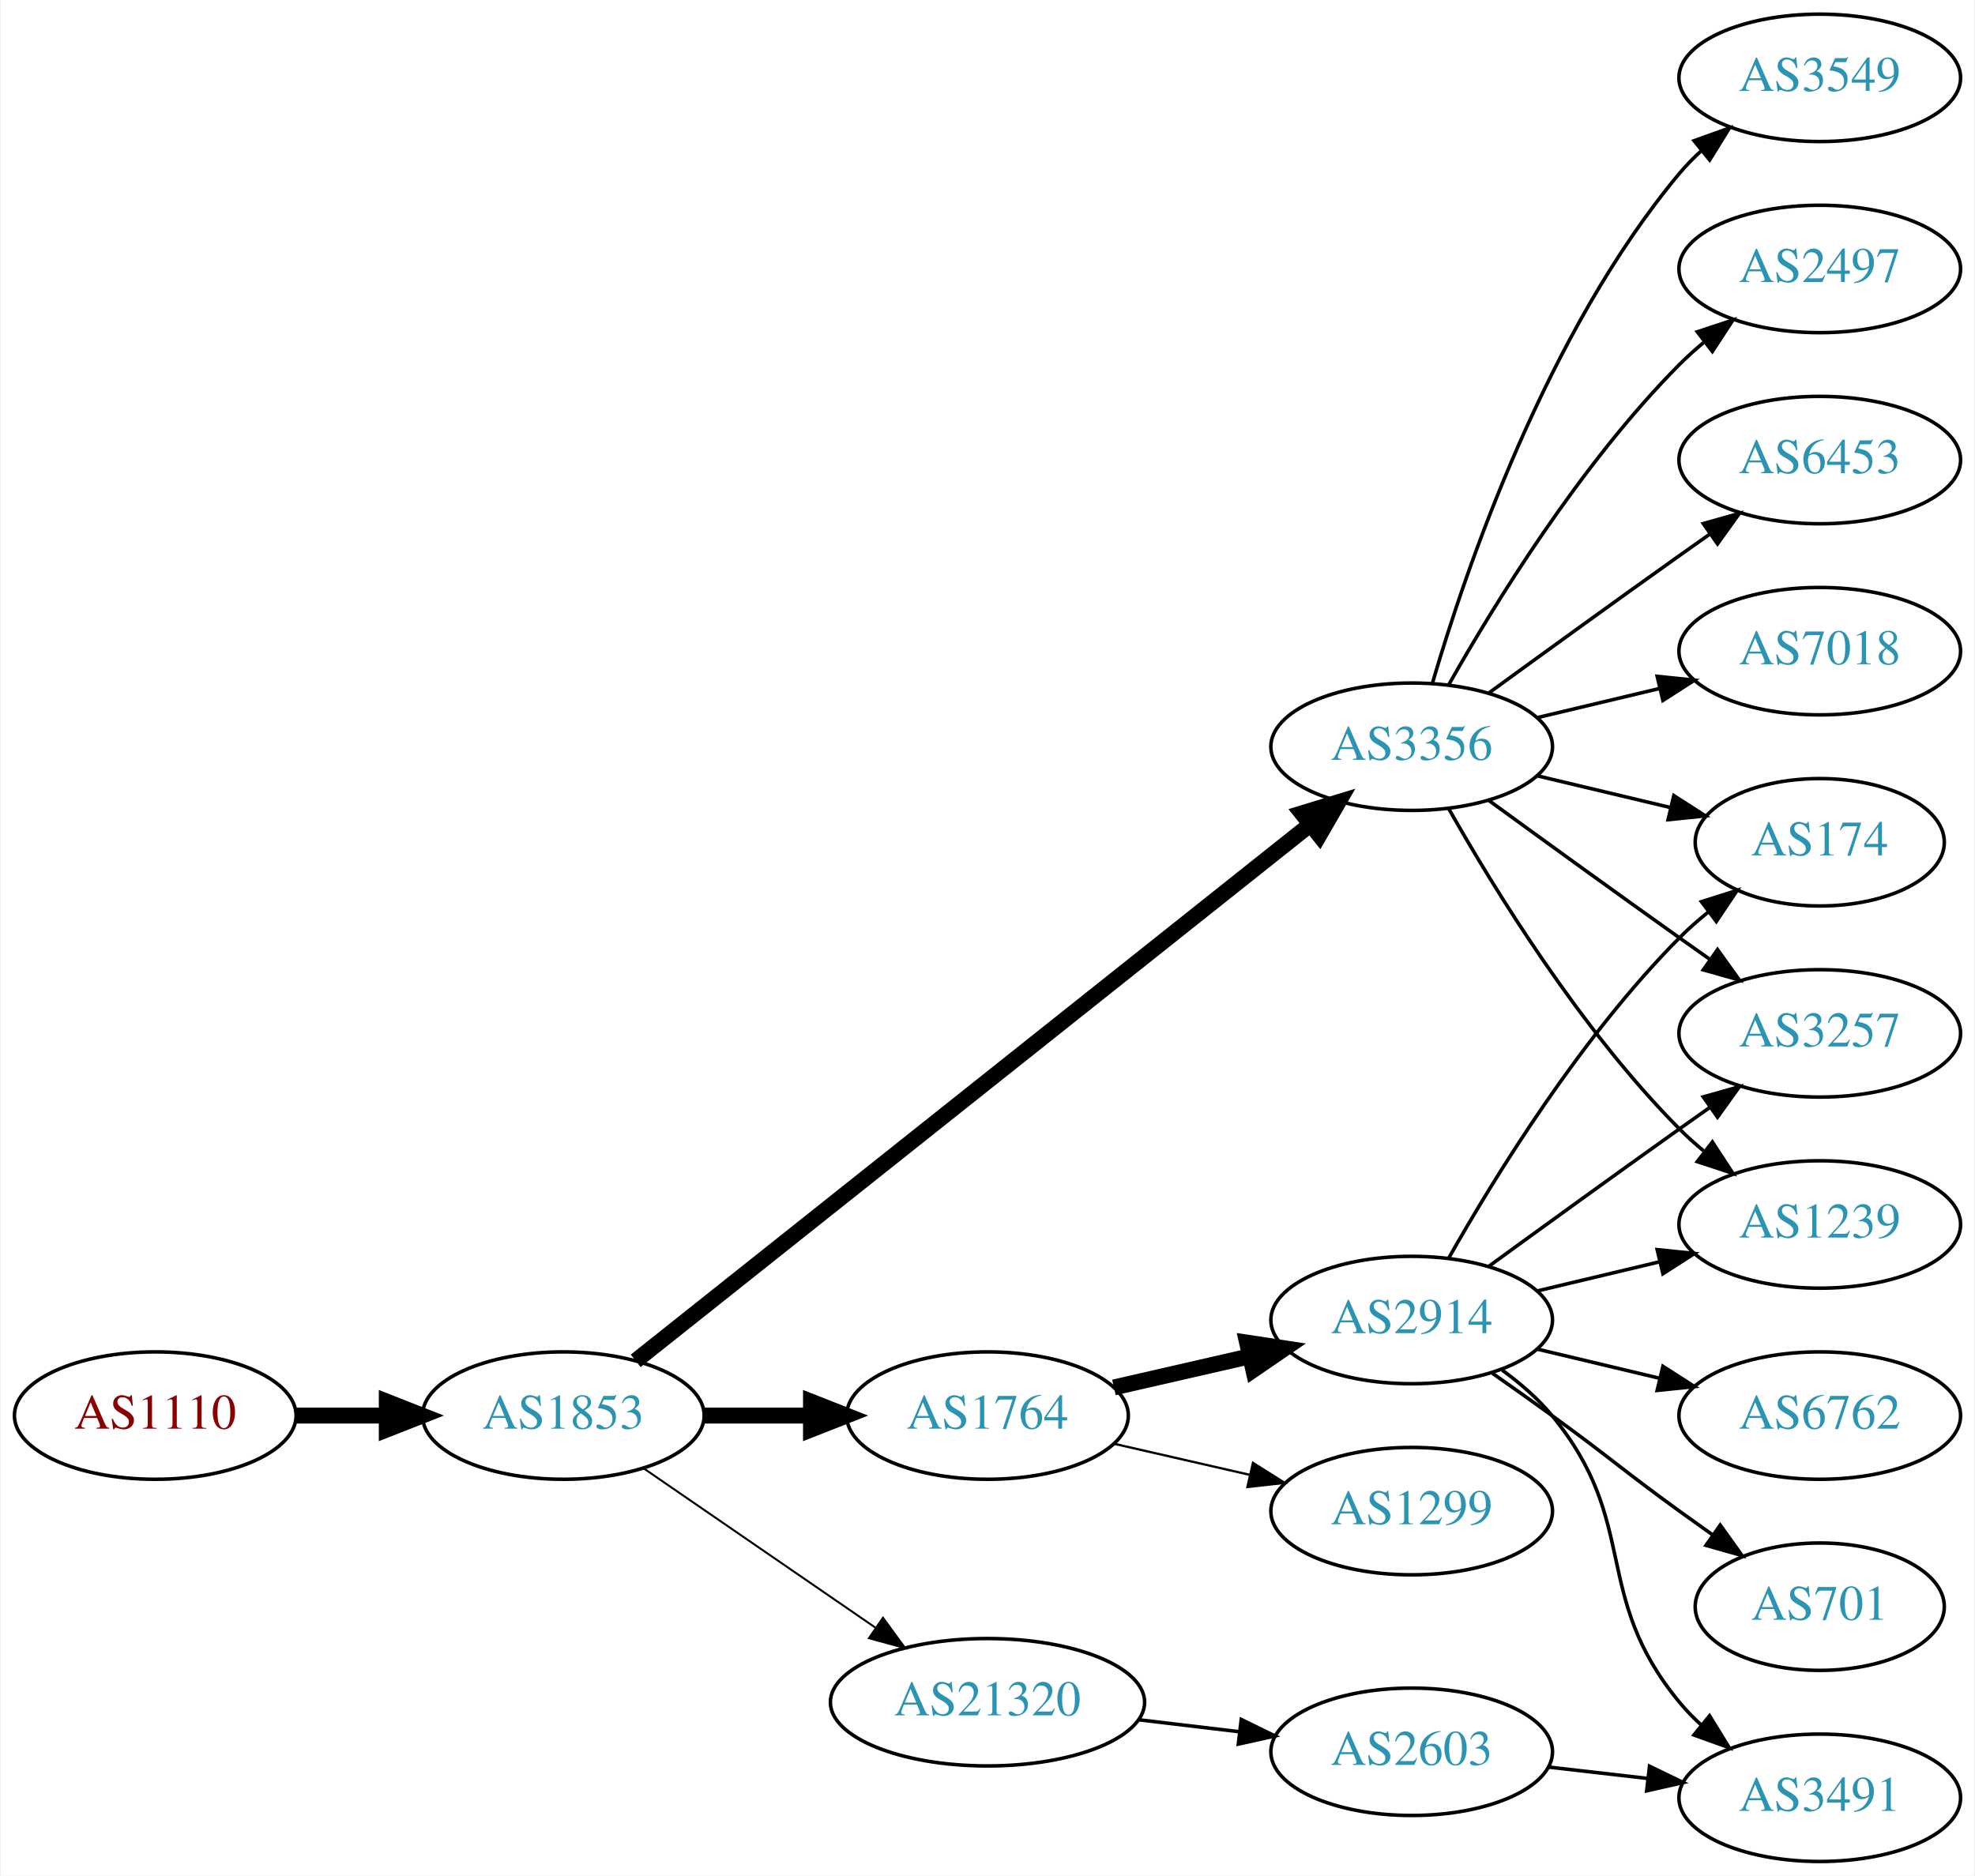
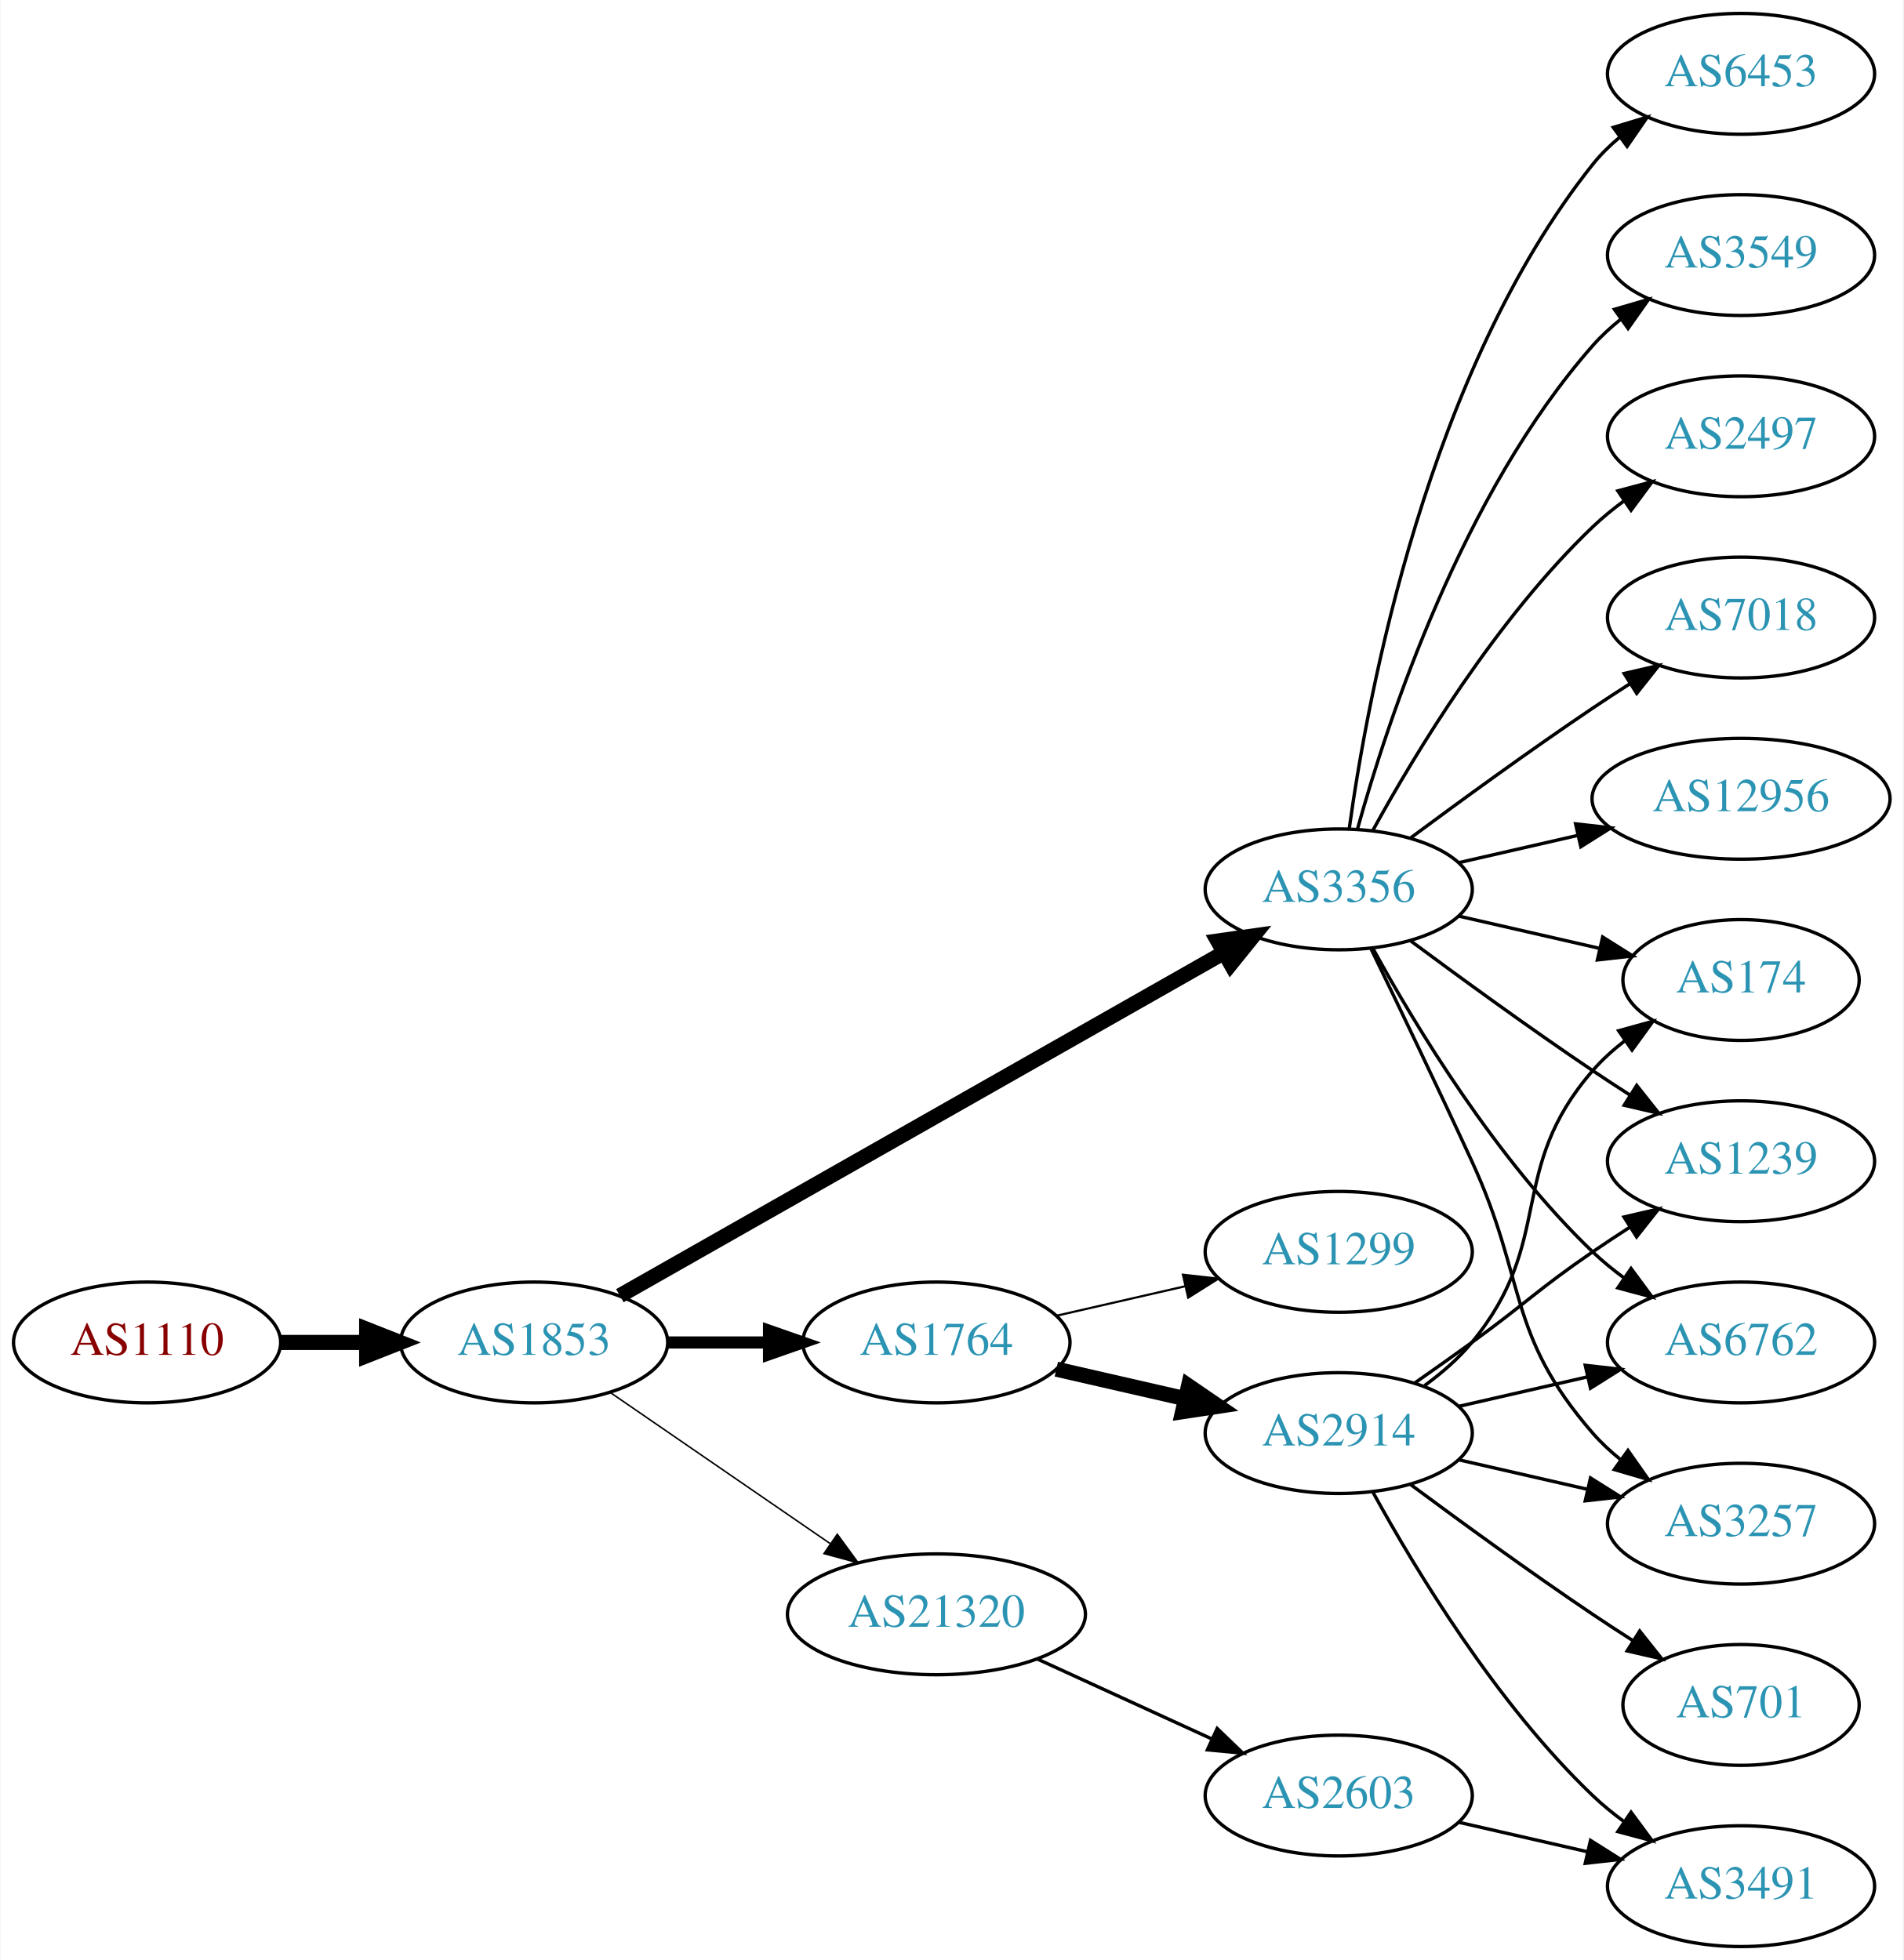
- <svg xmlns="http://www.w3.org/2000/svg" xmlns:xlink="http://www.w3.org/1999/xlink" width="558pt" height="530pt" viewBox="0.00 0.00 557.56 530.00">
-   <g id="graph0" class="graph" transform="scale(1 1) rotate(0) translate(4 526)">
-     <polygon fill="white" stroke="none" points="-4,4 -4,-526 553.564,-526 553.564,4 -4,4" />
+ <svg xmlns="http://www.w3.org/2000/svg" xmlns:xlink="http://www.w3.org/1999/xlink" width="567pt" height="584pt" viewBox="0.00 0.00 566.66 584.00">
+   <g id="graph0" class="graph" transform="scale(1 1) rotate(0) translate(4 580)">
+     <polygon fill="white" stroke="none" points="-4,4 -4,-580 562.663,-580 562.663,4 -4,4" />
    <g id="node1" class="node">
      <g id="a_node1">
        <a xlink:href="/asn/1110" xlink:title="AS1110 ~ University of Innsbruck [AT]">
-           <ellipse fill="#ffffff" stroke="black" cx="39.647" cy="-126" rx="39.794" ry="18" />
-           <text text-anchor="middle" x="39.647" y="-122.3" font-family="Times,serif" font-size="14.00" fill="#880000">AS1110</text>
+           <ellipse fill="#ffffff" stroke="black" cx="39.647" cy="-180" rx="39.794" ry="18" />
+           <text text-anchor="middle" x="39.647" y="-176.3" font-family="Times,serif" font-size="14.00" fill="#880000">AS1110</text>
        </a>
      </g>
    </g>
    <g id="node2" class="node">
      <g id="a_node2">
        <a xlink:href="/asn/1853" xlink:title="AS1853 ~ ACOnet Backbone [AT]">
-           <ellipse fill="#ffffff" stroke="black" cx="154.939" cy="-126" rx="39.794" ry="18" />
-           <text text-anchor="middle" x="154.939" y="-122.3" font-family="Times,serif" font-size="14.00" fill="#2c94b3">AS1853</text>
+           <ellipse fill="#ffffff" stroke="black" cx="154.939" cy="-180" rx="39.794" ry="18" />
+           <text text-anchor="middle" x="154.939" y="-176.3" font-family="Times,serif" font-size="14.00" fill="#2c94b3">AS1853</text>
        </a>
      </g>
    </g>
    <g id="edge1" class="edge">
-       <path fill="none" stroke="black" stroke-width="4.5" d="M79.319,-126C87.522,-126 96.286,-126 104.818,-126" />
-       <polygon fill="black" stroke="black" stroke-width="4.5" points="105.057,-129.938 115.057,-126 105.057,-122.063 105.057,-129.938" />
+       <path fill="none" stroke="black" stroke-width="4.5" d="M79.319,-180C87.522,-180 96.286,-180 104.818,-180" />
+       <polygon fill="black" stroke="black" stroke-width="4.5" points="105.057,-183.938 115.057,-180 105.057,-176.063 105.057,-183.938" />
    </g>
    <g id="node3" class="node">
      <g id="a_node3">
        <a xlink:href="/asn/1764" xlink:title="AS1764 ~ NEXTLAYER-AS [AT]">
-           <ellipse fill="#ffffff" stroke="black" cx="274.782" cy="-126" rx="39.794" ry="18" />
-           <text text-anchor="middle" x="274.782" y="-122.3" font-family="Times,serif" font-size="14.00" fill="#2c94b3">AS1764</text>
+           <ellipse fill="#ffffff" stroke="black" cx="274.782" cy="-180" rx="39.794" ry="18" />
+           <text text-anchor="middle" x="274.782" y="-176.3" font-family="Times,serif" font-size="14.00" fill="#2c94b3">AS1764</text>
        </a>
      </g>
    </g>
    <g id="edge2" class="edge">
-       <path fill="none" stroke="black" stroke-width="4.5" d="M194.852,-126C204.405,-126 214.755,-126 224.718,-126" />
-       <polygon fill="black" stroke="black" stroke-width="4.5" points="224.91,-129.938 234.91,-126 224.91,-122.063 224.91,-129.938" />
+       <path fill="none" stroke="black" stroke-width="3.6" d="M194.852,-180C204.405,-180 214.755,-180 224.718,-180" />
+       <polygon fill="black" stroke="black" stroke-width="3.6" points="224.91,-183.5 234.91,-180 224.91,-176.5 224.91,-183.5" />
    </g>
    <g id="node4" class="node">
      <g id="a_node4">
        <a xlink:href="/asn/3356" xlink:title="AS3356 ~ Level 3 Parent, LLC [US]">
          <ellipse fill="#ffffff" stroke="black" cx="394.625" cy="-315" rx="39.794" ry="18" />
          <text text-anchor="middle" x="394.625" y="-311.3" font-family="Times,serif" font-size="14.00" fill="#2c94b3">AS3356</text>
        </a>
      </g>
    </g>
    <g id="edge3" class="edge">
-       <path fill="none" stroke="black" stroke-width="4.5" d="M175.39,-141.467C217.523,-174.969 317.335,-254.337 365.995,-293.03" />
-       <polygon fill="black" stroke="black" stroke-width="4.5" points="363.627,-296.178 373.905,-299.32 368.529,-290.014 363.627,-296.178" />
+       <path fill="none" stroke="black" stroke-width="4.5" d="M180.481,-193.939C223.381,-218.305 312.036,-268.659 360.392,-296.125" />
+       <polygon fill="black" stroke="black" stroke-width="4.5" points="358.577,-299.622 369.217,-301.137 362.466,-292.774 358.577,-299.622" />
    </g>
    <g id="node5" class="node">
      <g id="a_node5">
        <a xlink:href="/asn/21320" xlink:title="AS21320 ~ GEANT Vereniging [EU]">
-           <ellipse fill="#ffffff" stroke="black" cx="274.782" cy="-45" rx="44.393" ry="18" />
-           <text text-anchor="middle" x="274.782" y="-41.3" font-family="Times,serif" font-size="14.00" fill="#2c94b3">AS21320</text>
+           <ellipse fill="#ffffff" stroke="black" cx="274.782" cy="-99" rx="44.393" ry="18" />
+           <text text-anchor="middle" x="274.782" y="-95.3" font-family="Times,serif" font-size="14.00" fill="#2c94b3">AS21320</text>
        </a>
      </g>
    </g>
    <g id="edge4" class="edge">
-       <path fill="none" stroke="black" stroke-width="0.562" d="M177.554,-111.143C195.926,-98.515 222.519,-80.236 243.095,-66.093" />
-       <polygon fill="black" stroke="black" stroke-width="0.562" points="245.246,-68.862 251.504,-60.313 241.281,-63.093 245.246,-68.862" />
+       <path fill="none" stroke="black" stroke-width="0.45" d="M177.554,-165.143C195.926,-152.515 222.519,-134.236 243.095,-120.093" />
+       <polygon fill="black" stroke="black" stroke-width="0.45" points="245.246,-122.862 251.504,-114.313 241.281,-117.093 245.246,-122.862" />
    </g>
    <g id="node6" class="node">
      <g id="a_node6">
        <a xlink:href="/asn/2914" xlink:title="AS2914 ~ NTT America, Inc. [US]">
          <ellipse fill="#ffffff" stroke="black" cx="394.625" cy="-153" rx="39.794" ry="18" />
          <text text-anchor="middle" x="394.625" y="-149.3" font-family="Times,serif" font-size="14.00" fill="#2c94b3">AS2914</text>
        </a>
      </g>
    </g>
    <g id="edge5" class="edge">
-       <path fill="none" stroke="black" stroke-width="4.5" d="M310.501,-133.955C322.501,-136.704 336.122,-139.825 348.815,-142.733" />
-       <polygon fill="black" stroke="black" stroke-width="4.5" points="348.119,-146.613 358.746,-145.009 349.878,-138.937 348.119,-146.613" />
+       <path fill="none" stroke="black" stroke-width="4.5" d="M310.501,-172.045C322.501,-169.296 336.122,-166.175 348.815,-163.267" />
+       <polygon fill="black" stroke="black" stroke-width="4.5" points="349.878,-167.063 358.746,-160.991 348.119,-159.387 349.878,-167.063" />
    </g>
    <g id="node7" class="node">
      <g id="a_node7">
        <a xlink:href="/asn/1299" xlink:title="AS1299 ~ Telia Carrier [EU]">
-           <ellipse fill="#ffffff" stroke="black" cx="394.625" cy="-99" rx="39.794" ry="18" />
-           <text text-anchor="middle" x="394.625" y="-95.3" font-family="Times,serif" font-size="14.00" fill="#2c94b3">AS1299</text>
+           <ellipse fill="#ffffff" stroke="black" cx="394.625" cy="-207" rx="39.794" ry="18" />
+           <text text-anchor="middle" x="394.625" y="-203.3" font-family="Times,serif" font-size="14.00" fill="#2c94b3">AS1299</text>
        </a>
      </g>
    </g>
    <g id="edge6" class="edge">
-       <path fill="none" stroke="black" stroke-width="0.643" d="M310.501,-118.045C322.501,-115.296 336.122,-112.175 348.815,-109.267" />
-       <polygon fill="black" stroke="black" stroke-width="0.643" points="349.78,-112.636 358.746,-106.991 348.217,-105.813 349.78,-112.636" />
+       <path fill="none" stroke="black" stroke-width="0.643" d="M310.501,-187.955C322.501,-190.704 336.122,-193.825 348.815,-196.733" />
+       <polygon fill="black" stroke="black" stroke-width="0.643" points="348.217,-200.187 358.746,-199.009 349.78,-193.364 348.217,-200.187" />
    </g>
    <g id="node8" class="node">
      <g id="a_node8">
+         <a xlink:href="/asn/6762" xlink:title="AS6762 ~ TELECOM ITALIA SPARKLE S.p.A. [IT]">
+           <ellipse fill="#ffffff" stroke="black" cx="514.467" cy="-180" rx="39.794" ry="18" />
+           <text text-anchor="middle" x="514.467" y="-176.3" font-family="Times,serif" font-size="14.00" fill="#2c94b3">AS6762</text>
+         </a>
+       </g>
+     </g>
+     <g id="edge15" class="edge">
+       <path fill="none" stroke="black" d="M404.866,-297.287C417.411,-274.439 441.588,-234.389 470.271,-207 473.139,-204.261 476.328,-201.653 479.637,-199.215" />
+       <polygon fill="black" stroke="black" points="481.7,-202.044 487.996,-193.523 477.761,-196.258 481.7,-202.044" />
+     </g>
+     <g id="node10" class="node">
+       <g id="a_node10">
+         <a xlink:href="/asn/3257" xlink:title="AS3257 ~ GTT [DE]">
+           <ellipse fill="#ffffff" stroke="black" cx="514.467" cy="-126" rx="39.794" ry="18" />
+           <text text-anchor="middle" x="514.467" y="-122.3" font-family="Times,serif" font-size="14.00" fill="#2c94b3">AS3257</text>
+         </a>
+       </g>
+     </g>
+     <g id="edge16" class="edge">
+       <path fill="none" stroke="black" d="M404.206,-297.367C412.13,-281.002 424.166,-255.935 434.271,-234 450.755,-198.219 444.437,-182.742 470.271,-153 472.736,-150.162 475.573,-147.523 478.59,-145.094" />
+       <polygon fill="black" stroke="black" points="480.777,-147.833 486.868,-139.164 476.701,-142.142 480.777,-147.833" />
+     </g>
+     <g id="node11" class="node">
+       <g id="a_node11">
        <a xlink:href="/asn/174" xlink:title="AS174 ~ Cogent Communications [US]">
-           <ellipse fill="#ffffff" stroke="black" cx="509.918" cy="-288" rx="35.194" ry="18" />
-           <text text-anchor="middle" x="509.918" y="-284.3" font-family="Times,serif" font-size="14.00" fill="#2c94b3">AS174</text>
-         </a>
-       </g>
-     </g>
-     <g id="edge15" class="edge">
-       <path fill="none" stroke="black" d="M430.232,-306.752C442.026,-303.942 455.331,-300.771 467.599,-297.847" />
-       <polygon fill="black" stroke="black" points="468.687,-301.186 477.604,-295.463 467.065,-294.376 468.687,-301.186" />
+           <ellipse fill="#ffffff" stroke="black" cx="514.467" cy="-288" rx="35.194" ry="18" />
+           <text text-anchor="middle" x="514.467" y="-284.3" font-family="Times,serif" font-size="14.00" fill="#2c94b3">AS174</text>
+         </a>
+       </g>
+     </g>
+     <g id="edge14" class="edge">
+       <path fill="none" stroke="black" d="M430.344,-307.045C443.436,-304.045 458.459,-300.604 472.099,-297.478" />
+       <polygon fill="black" stroke="black" points="473.241,-300.807 482.207,-295.162 471.677,-293.984 473.241,-300.807" />
    </g>
    <g id="node12" class="node">
      <g id="a_node12">
-         <a xlink:href="/asn/3257" xlink:title="AS3257 ~ GTT [DE]">
-           <ellipse fill="#ffffff" stroke="black" cx="509.918" cy="-234" rx="39.794" ry="18" />
-           <text text-anchor="middle" x="509.918" y="-230.3" font-family="Times,serif" font-size="14.00" fill="#2c94b3">AS3257</text>
-         </a>
-       </g>
-     </g>
-     <g id="edge16" class="edge">
-       <path fill="none" stroke="black" d="M416.473,-299.778C431.407,-288.909 452.02,-273.975 470.271,-261 473.091,-258.995 476.034,-256.915 478.983,-254.841" />
-       <polygon fill="black" stroke="black" points="481.029,-257.681 487.207,-249.074 477.01,-251.95 481.029,-257.681" />
+         <a xlink:href="/asn/1239" xlink:title="AS1239 ~ Sprint [US]">
+           <ellipse fill="#ffffff" stroke="black" cx="514.467" cy="-234" rx="39.794" ry="18" />
+           <text text-anchor="middle" x="514.467" y="-230.3" font-family="Times,serif" font-size="14.00" fill="#2c94b3">AS1239</text>
+         </a>
+       </g>
+     </g>
+     <g id="edge17" class="edge">
+       <path fill="none" stroke="black" d="M415.955,-299.723C430.817,-288.696 451.562,-273.593 470.271,-261 473.82,-258.611 477.57,-256.161 481.319,-253.758" />
+       <polygon fill="black" stroke="black" points="483.387,-256.591 489.967,-248.288 479.645,-250.675 483.387,-256.591" />
+     </g>
+     <g id="node14" class="node">
+       <g id="a_node14">
+         <a xlink:href="/asn/7018" xlink:title="AS7018 ~ AT&amp;T Services, Inc. [US]">
+           <ellipse fill="#ffffff" stroke="black" cx="514.467" cy="-396" rx="39.794" ry="18" />
+           <text text-anchor="middle" x="514.467" y="-392.3" font-family="Times,serif" font-size="14.00" fill="#2c94b3">AS7018</text>
+         </a>
+       </g>
+     </g>
+     <g id="edge13" class="edge">
+       <path fill="none" stroke="black" d="M415.955,-330.277C430.817,-341.304 451.562,-356.407 470.271,-369 473.82,-371.389 477.57,-373.839 481.319,-376.242" />
+       <polygon fill="black" stroke="black" points="479.645,-379.325 489.967,-381.712 483.387,-373.409 479.645,-379.325" />
+     </g>
+     <g id="node15" class="node">
+       <g id="a_node15">
+         <a xlink:href="/asn/12956" xlink:title="AS12956 ~ TELXIUS [ES]">
+           <ellipse fill="#ffffff" stroke="black" cx="514.467" cy="-342" rx="44.393" ry="18" />
+           <text text-anchor="middle" x="514.467" y="-338.3" font-family="Times,serif" font-size="14.00" fill="#2c94b3">AS12956</text>
+         </a>
+       </g>
+     </g>
+     <g id="edge18" class="edge">
+       <path fill="none" stroke="black" d="M430.344,-322.955C441.482,-325.507 454.018,-328.379 465.911,-331.104" />
+       <polygon fill="black" stroke="black" points="465.176,-334.526 475.705,-333.348 466.739,-327.703 465.176,-334.526" />
+     </g>
+     <g id="node16" class="node">
+       <g id="a_node16">
+         <a xlink:href="/asn/6453" xlink:title="AS6453 ~ TATA COMMUNICATIONS (AMERICA) INC [US]">
+           <ellipse fill="#ffffff" stroke="black" cx="514.467" cy="-558" rx="39.794" ry="18" />
+           <text text-anchor="middle" x="514.467" y="-554.3" font-family="Times,serif" font-size="14.00" fill="#2c94b3">AS6453</text>
+         </a>
+       </g>
+     </g>
+     <g id="edge19" class="edge">
+       <path fill="none" stroke="black" d="M397.764,-333.17C403.264,-372.974 421.089,-469.233 470.271,-531 472.612,-533.94 475.367,-536.649 478.333,-539.121" />
+       <polygon fill="black" stroke="black" points="476.398,-542.042 486.539,-545.11 480.525,-536.388 476.398,-542.042" />
+     </g>
+     <g id="node17" class="node">
+       <g id="a_node17">
+         <a xlink:href="/asn/3549" xlink:title="AS3549 ~ Level 3 Parent, LLC [US]">
+           <ellipse fill="#ffffff" stroke="black" cx="514.467" cy="-504" rx="39.794" ry="18" />
+           <text text-anchor="middle" x="514.467" y="-500.3" font-family="Times,serif" font-size="14.00" fill="#2c94b3">AS3549</text>
+         </a>
+       </g>
+     </g>
+     <g id="edge20" class="edge">
+       <path fill="none" stroke="black" d="M400.197,-332.946C409.103,-364.995 431.387,-432.842 470.271,-477 472.755,-479.821 475.605,-482.449 478.63,-484.871" />
+       <polygon fill="black" stroke="black" points="476.748,-487.828 486.92,-490.791 480.816,-482.131 476.748,-487.828" />
+     </g>
+     <g id="node18" class="node">
+       <g id="a_node18">
+         <a xlink:href="/asn/2497" xlink:title="AS2497 ~ Internet Initiative Japan Inc. [JP]">
+           <ellipse fill="#ffffff" stroke="black" cx="514.467" cy="-450" rx="39.794" ry="18" />
+           <text text-anchor="middle" x="514.467" y="-446.3" font-family="Times,serif" font-size="14.00" fill="#2c94b3">AS2497</text>
+         </a>
+       </g>
+     </g>
+     <g id="edge21" class="edge">
+       <path fill="none" stroke="black" d="M404.866,-332.713C417.411,-355.561 441.588,-395.611 470.271,-423 473.139,-425.739 476.328,-428.347 479.637,-430.785" />
+       <polygon fill="black" stroke="black" points="477.761,-433.742 487.996,-436.477 481.7,-427.956 477.761,-433.742" />
+     </g>
+     <g id="node19" class="node">
+       <g id="a_node19">
+         <a xlink:href="/asn/2603" xlink:title="AS2603 ~ NORDUnet [NO]">
+           <ellipse fill="#ffffff" stroke="black" cx="394.625" cy="-45" rx="39.794" ry="18" />
+           <text text-anchor="middle" x="394.625" y="-41.3" font-family="Times,serif" font-size="14.00" fill="#2c94b3">AS2603</text>
+         </a>
+       </g>
+     </g>
+     <g id="edge22" class="edge">
+       <path fill="none" stroke="black" d="M304.912,-85.652C320.523,-78.498 339.92,-69.609 356.593,-61.969" />
+       <polygon fill="black" stroke="black" points="358.412,-64.986 366.045,-57.638 355.496,-58.622 358.412,-64.986" />
+     </g>
+     <g id="edge7" class="edge">
+       <path fill="none" stroke="black" d="M430.344,-160.955C442.344,-163.704 455.965,-166.825 468.657,-169.733" />
+       <polygon fill="black" stroke="black" points="468.06,-173.187 478.589,-172.009 469.623,-166.364 468.06,-173.187" />
+     </g>
+     <g id="node9" class="node">
+       <g id="a_node9">
+         <a xlink:href="/asn/3491" xlink:title="AS3491 ~ PCCW Global, Inc. [US]">
+           <ellipse fill="#ffffff" stroke="black" cx="514.467" cy="-18" rx="39.794" ry="18" />
+           <text text-anchor="middle" x="514.467" y="-14.3" font-family="Times,serif" font-size="14.00" fill="#2c94b3">AS3491</text>
+         </a>
+       </g>
+     </g>
+     <g id="edge8" class="edge">
+       <path fill="none" stroke="black" d="M404.866,-135.287C417.411,-112.439 441.588,-72.389 470.271,-45 473.139,-42.261 476.328,-39.653 479.637,-37.215" />
+       <polygon fill="black" stroke="black" points="481.7,-40.044 487.996,-31.523 477.761,-34.258 481.7,-40.044" />
+     </g>
+     <g id="edge9" class="edge">
+       <path fill="none" stroke="black" d="M430.344,-145.045C442.344,-142.296 455.965,-139.175 468.657,-136.267" />
+       <polygon fill="black" stroke="black" points="469.623,-139.636 478.589,-133.991 468.06,-132.813 469.623,-139.636" />
+     </g>
+     <g id="edge10" class="edge">
+       <path fill="none" stroke="black" d="M420.205,-167.156C425.3,-170.872 430.313,-175.201 434.271,-180 459.336,-210.394 444.437,-231.258 470.271,-261 473.077,-264.23 476.364,-267.203 479.852,-269.902" />
+       <polygon fill="black" stroke="black" points="478.003,-272.879 488.218,-275.69 481.986,-267.122 478.003,-272.879" />
+     </g>
+     <g id="edge11" class="edge">
+       <path fill="none" stroke="black" d="M417.382,-168.009C422.916,-171.879 428.835,-176.064 434.271,-180 450.471,-191.729 453.776,-195.689 470.271,-207 473.799,-209.419 477.537,-211.889 481.278,-214.302" />
+       <polygon fill="black" stroke="black" points="479.6,-217.382 489.919,-219.784 483.35,-211.472 479.6,-217.382" />
    </g>
    <g id="node13" class="node">
      <g id="a_node13">
-         <a xlink:href="/asn/1239" xlink:title="AS1239 ~ Sprint [US]">
-           <ellipse fill="#ffffff" stroke="black" cx="509.918" cy="-180" rx="39.794" ry="18" />
-           <text text-anchor="middle" x="509.918" y="-176.3" font-family="Times,serif" font-size="14.00" fill="#2c94b3">AS1239</text>
-         </a>
-       </g>
-     </g>
-     <g id="edge19" class="edge">
-       <path fill="none" stroke="black" d="M405.084,-297.51C417.866,-274.904 442.298,-235.114 470.271,-207 472.382,-204.879 474.678,-202.812 477.063,-200.829" />
-       <polygon fill="black" stroke="black" points="479.579,-203.31 485.379,-194.444 475.316,-197.758 479.579,-203.31" />
-     </g>
-     <g id="node14" class="node">
-       <g id="a_node14">
-         <a xlink:href="/asn/6453" xlink:title="AS6453 ~ TATA COMMUNICATIONS (AMERICA) INC [US]">
-           <ellipse fill="#ffffff" stroke="black" cx="509.918" cy="-396" rx="39.794" ry="18" />
-           <text text-anchor="middle" x="509.918" y="-392.3" font-family="Times,serif" font-size="14.00" fill="#2c94b3">AS6453</text>
-         </a>
-       </g>
-     </g>
-     <g id="edge13" class="edge">
-       <path fill="none" stroke="black" d="M416.473,-330.222C431.407,-341.091 452.02,-356.025 470.271,-369 473.091,-371.005 476.034,-373.085 478.983,-375.159" />
-       <polygon fill="black" stroke="black" points="477.01,-378.05 487.207,-380.926 481.029,-372.319 477.01,-378.05" />
-     </g>
-     <g id="node15" class="node">
-       <g id="a_node15">
-         <a xlink:href="/asn/7018" xlink:title="AS7018 ~ AT&amp;T Services, Inc. [US]">
-           <ellipse fill="#ffffff" stroke="black" cx="509.918" cy="-342" rx="39.794" ry="18" />
-           <text text-anchor="middle" x="509.918" y="-338.3" font-family="Times,serif" font-size="14.00" fill="#2c94b3">AS7018</text>
-         </a>
-       </g>
-     </g>
-     <g id="edge14" class="edge">
-       <path fill="none" stroke="black" d="M430.232,-323.248C441.103,-325.838 453.257,-328.735 464.7,-331.462" />
-       <polygon fill="black" stroke="black" points="463.983,-334.889 474.522,-333.803 465.606,-328.08 463.983,-334.889" />
-     </g>
-     <g id="node16" class="node">
-       <g id="a_node16">
-         <a xlink:href="/asn/3549" xlink:title="AS3549 ~ Level 3 Parent, LLC [US]">
-           <ellipse fill="#ffffff" stroke="black" cx="509.918" cy="-504" rx="39.794" ry="18" />
-           <text text-anchor="middle" x="509.918" y="-500.3" font-family="Times,serif" font-size="14.00" fill="#2c94b3">AS3549</text>
-         </a>
-       </g>
-     </g>
-     <g id="edge17" class="edge">
-       <path fill="none" stroke="black" d="M400.499,-333.002C409.813,-364.844 432.629,-431.981 470.271,-477 472.141,-479.237 474.24,-481.374 476.466,-483.396" />
-       <polygon fill="black" stroke="black" points="474.409,-486.234 484.385,-489.804 478.813,-480.793 474.409,-486.234" />
-     </g>
-     <g id="node17" class="node">
-       <g id="a_node17">
-         <a xlink:href="/asn/2497" xlink:title="AS2497 ~ Internet Initiative Japan Inc. [JP]">
-           <ellipse fill="#ffffff" stroke="black" cx="509.918" cy="-450" rx="39.794" ry="18" />
-           <text text-anchor="middle" x="509.918" y="-446.3" font-family="Times,serif" font-size="14.00" fill="#2c94b3">AS2497</text>
-         </a>
-       </g>
-     </g>
-     <g id="edge18" class="edge">
-       <path fill="none" stroke="black" d="M405.084,-332.49C417.866,-355.096 442.298,-394.886 470.271,-423 472.382,-425.121 474.678,-427.188 477.063,-429.171" />
-       <polygon fill="black" stroke="black" points="475.316,-432.242 485.379,-435.556 479.579,-426.69 475.316,-432.242" />
-     </g>
-     <g id="node18" class="node">
-       <g id="a_node18">
-         <a xlink:href="/asn/2603" xlink:title="AS2603 ~ NORDUnet [NO]">
-           <ellipse fill="#ffffff" stroke="black" cx="394.625" cy="-31" rx="39.794" ry="18" />
-           <text text-anchor="middle" x="394.625" y="-27.3" font-family="Times,serif" font-size="14.00" fill="#2c94b3">AS2603</text>
-         </a>
-       </g>
-     </g>
-     <g id="edge20" class="edge">
-       <path fill="none" stroke="black" d="M317.329,-40.064C326.575,-38.966 336.448,-37.793 345.919,-36.667" />
-       <polygon fill="black" stroke="black" points="346.473,-40.126 355.99,-35.471 345.647,-33.175 346.473,-40.126" />
-     </g>
-     <g id="edge7" class="edge">
-       <path fill="none" stroke="black" d="M405.084,-170.49C417.866,-193.096 442.298,-232.886 470.271,-261 472.771,-263.513 475.532,-265.949 478.393,-268.261" />
-       <polygon fill="black" stroke="black" points="476.491,-271.21 486.59,-274.413 480.693,-265.611 476.491,-271.21" />
-     </g>
-     <g id="node9" class="node">
-       <g id="a_node9">
-         <a xlink:href="/asn/6762" xlink:title="AS6762 ~ TELECOM ITALIA SPARKLE S.p.A. [IT]">
-           <ellipse fill="#ffffff" stroke="black" cx="509.918" cy="-126" rx="39.794" ry="18" />
-           <text text-anchor="middle" x="509.918" y="-122.3" font-family="Times,serif" font-size="14.00" fill="#2c94b3">AS6762</text>
-         </a>
-       </g>
-     </g>
-     <g id="edge8" class="edge">
-       <path fill="none" stroke="black" d="M430.232,-144.752C441.103,-142.162 453.257,-139.265 464.7,-136.538" />
-       <polygon fill="black" stroke="black" points="465.606,-139.92 474.522,-134.197 463.983,-133.111 465.606,-139.92" />
-     </g>
-     <g id="node10" class="node">
-       <g id="a_node10">
        <a xlink:href="/asn/701" xlink:title="AS701 ~ UUNET [US]">
-           <ellipse fill="#ffffff" stroke="black" cx="509.918" cy="-72" rx="35.194" ry="18" />
-           <text text-anchor="middle" x="509.918" y="-68.3" font-family="Times,serif" font-size="14.00" fill="#2c94b3">AS701</text>
-         </a>
-       </g>
-     </g>
-     <g id="edge9" class="edge">
-       <path fill="none" stroke="black" d="M417.382,-137.991C422.916,-134.121 428.835,-129.936 434.271,-126 450.471,-114.271 454.071,-110.729 470.271,-99 473.3,-96.807 476.479,-94.537 479.657,-92.287" />
-       <polygon fill="black" stroke="black" points="481.799,-95.059 487.968,-86.445 477.774,-89.333 481.799,-95.059" />
-     </g>
-     <g id="node11" class="node">
-       <g id="a_node11">
-         <a xlink:href="/asn/3491" xlink:title="AS3491 ~ PCCW Global, Inc. [US]">
-           <ellipse fill="#ffffff" stroke="black" cx="509.918" cy="-18" rx="39.794" ry="18" />
-           <text text-anchor="middle" x="509.918" y="-14.3" font-family="Times,serif" font-size="14.00" fill="#2c94b3">AS3491</text>
-         </a>
-       </g>
-     </g>
-     <g id="edge10" class="edge">
-       <path fill="none" stroke="black" d="M420.205,-138.844C425.3,-135.128 430.313,-130.799 434.271,-126 459.336,-95.606 445.206,-75.394 470.271,-45 472.126,-42.751 474.213,-40.604 476.432,-38.576" />
-       <polygon fill="black" stroke="black" points="478.781,-41.178 484.337,-32.156 474.368,-35.744 478.781,-41.178" />
-     </g>
-     <g id="edge11" class="edge">
-       <path fill="none" stroke="black" d="M416.473,-168.222C431.407,-179.091 452.02,-194.025 470.271,-207 473.091,-209.005 476.034,-211.085 478.983,-213.159" />
-       <polygon fill="black" stroke="black" points="477.01,-216.05 487.207,-218.926 481.029,-210.319 477.01,-216.05" />
+           <ellipse fill="#ffffff" stroke="black" cx="514.467" cy="-72" rx="35.194" ry="18" />
+           <text text-anchor="middle" x="514.467" y="-68.3" font-family="Times,serif" font-size="14.00" fill="#2c94b3">AS701</text>
+         </a>
+       </g>
    </g>
    <g id="edge12" class="edge">
-       <path fill="none" stroke="black" d="M430.232,-161.248C441.103,-163.838 453.257,-166.735 464.7,-169.462" />
-       <polygon fill="black" stroke="black" points="463.983,-172.889 474.522,-171.803 465.606,-166.08 463.983,-172.889" />
-     </g>
-     <g id="edge21" class="edge">
-       <path fill="none" stroke="black" d="M433.349,-26.671C442.331,-25.641 452.029,-24.528 461.387,-23.454" />
-       <polygon fill="black" stroke="black" points="461.822,-26.927 471.357,-22.31 461.024,-19.973 461.822,-26.927" />
+       <path fill="none" stroke="black" d="M415.955,-137.723C430.817,-126.696 451.562,-111.593 470.271,-99 474.088,-96.43 478.138,-93.79 482.169,-91.214" />
+       <polygon fill="black" stroke="black" points="484.273,-94.025 490.863,-85.729 480.538,-88.105 484.273,-94.025" />
+     </g>
+     <g id="edge23" class="edge">
+       <path fill="none" stroke="black" d="M430.344,-37.045C442.344,-34.296 455.965,-31.175 468.657,-28.267" />
+       <polygon fill="black" stroke="black" points="469.623,-31.636 478.589,-25.991 468.06,-24.813 469.623,-31.636" />
    </g>
  </g>
</svg>
